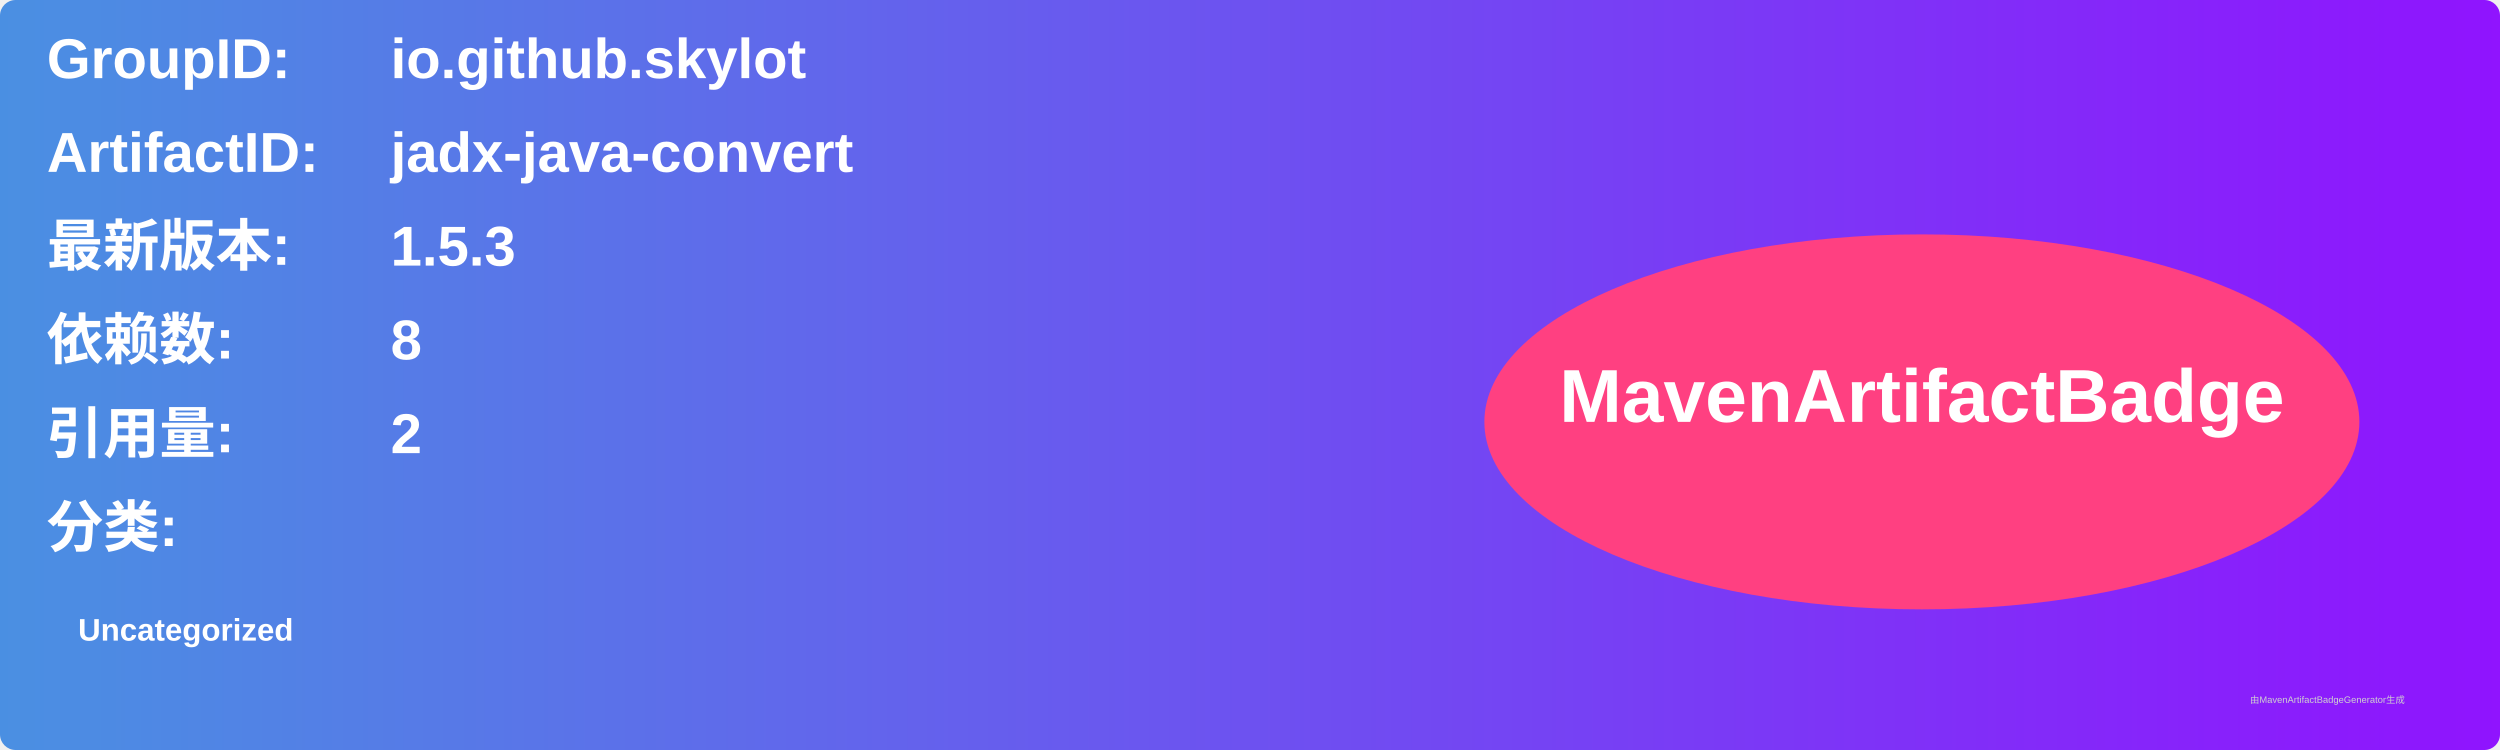
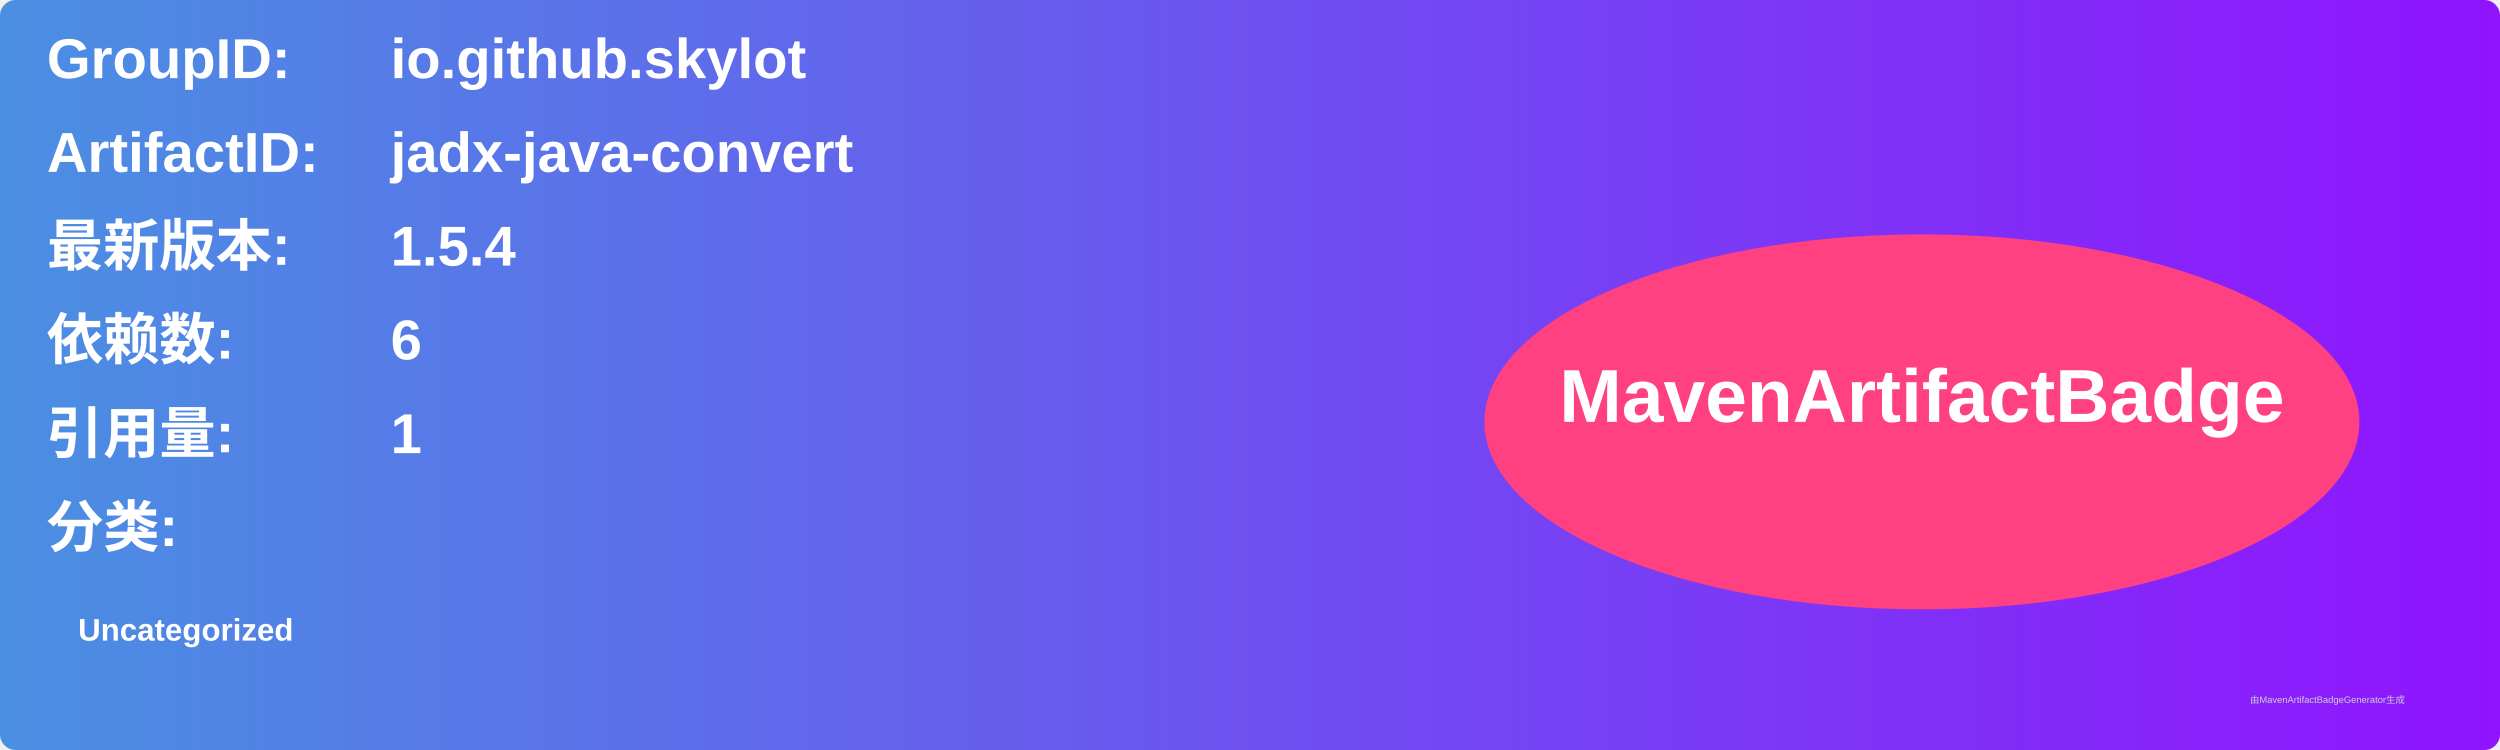
<svg xmlns="http://www.w3.org/2000/svg" width="800" height="240" viewBox="0 0 800 240">
  <linearGradient id="grad" x1="0%" y1="0%" x2="100%" y2="0%">
    <stop offset="0%" stop-color="#4a90e2" />
    <stop offset="100%" stop-color="#9013fe" />
  </linearGradient>
  <rect width="100%" height="100%" rx="5" ry="5" fill="url(#grad)" />
  <g transform="translate(15, 15)">
    <text x="0" y="10" font-family="Arial" font-size="18" fill="white" font-weight="bold" width="260">GroupID:</text>
    <text x="110" y="10" font-family="Arial" font-size="18" fill="white" font-weight="bold" width="460">io.github.skylot</text>
    <text x="0" y="40" font-family="Arial" font-size="18" fill="white" font-weight="bold" width="260">ArtifactID:</text>
    <text x="110" y="40" font-family="Arial" font-size="18" fill="white" font-weight="bold" width="460">jadx-java-convert</text>
    <text x="0" y="70" font-family="Arial" font-size="18" fill="white" font-weight="bold">最新版本:</text>
    <text x="110" y="70" font-family="Arial" font-size="18" fill="white" font-weight="bold">
-       <tspan font-weight="bold">1.5.3</tspan>
+       <tspan font-weight="bold">1.5.4</tspan>
    </text>
    <text x="0" y="100" font-family="Arial" font-size="18" fill="white" font-weight="bold">依赖数: </text>
    <text x="110" y="100" font-family="Arial" font-size="18" fill="white">
-       <tspan font-weight="bold">8</tspan>
+       <tspan font-weight="bold">6</tspan>
    </text>
    <text x="0" y="130" font-family="Arial" font-size="18" fill="white" font-weight="bold">引用量: </text>
    <text x="110" y="130" font-family="Arial" font-size="18" fill="white">
-       <tspan font-weight="bold">2</tspan>
+       <tspan font-weight="bold">1</tspan>
    </text>
    <text x="0" y="160" font-family="Arial" font-size="18" fill="white" font-weight="bold">分类:</text>
    <text x="10" y="190" font-family="Arial" font-size="10" fill="white">
      <tspan font-weight="bold">Uncategorized</tspan>
    </text>
    <ellipse cx="600" cy="120" rx="140" ry="60" fill="#ff4081" />
    <text x="600" y="120" text-anchor="middle" font-family="Arial" font-size="24" fill="white" font-weight="bold">MavenArtifactBadge</text>
  </g>
  <text x="720" y="225" font-family="Arial" font-size="3" fill="#d0d0d0">由MavenArtifactBadgeGenerator生成</text>
</svg>
